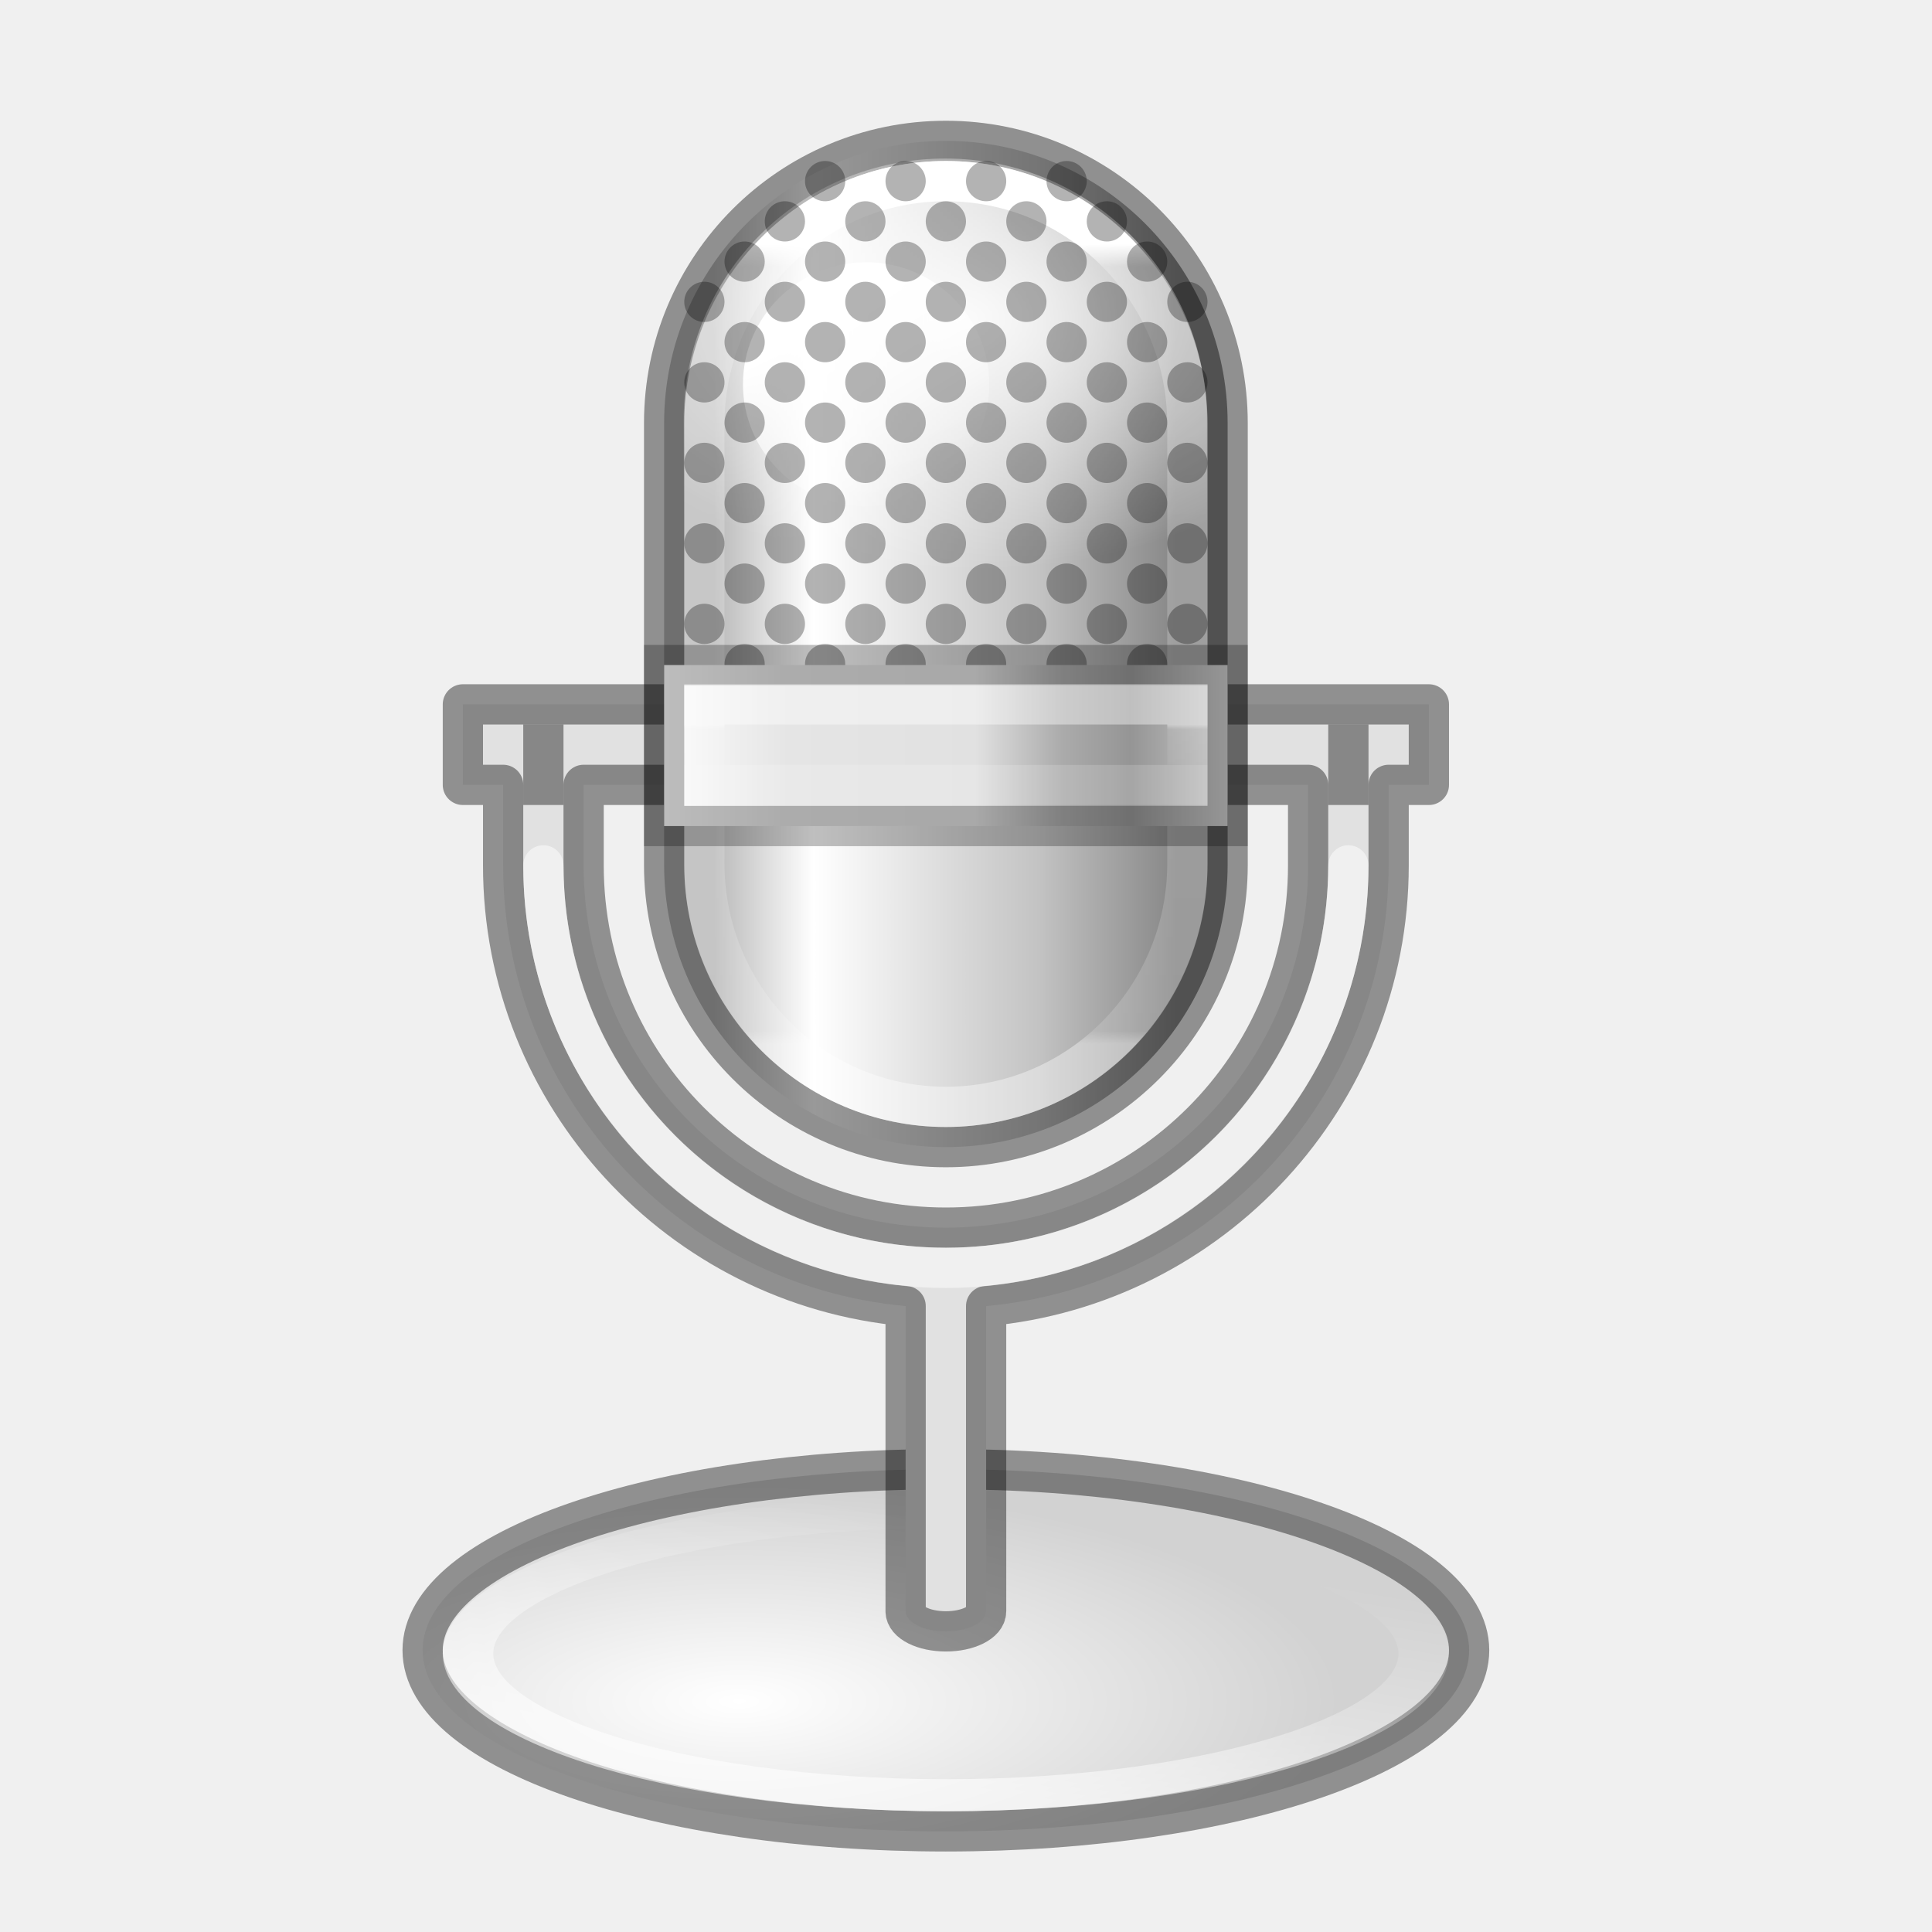
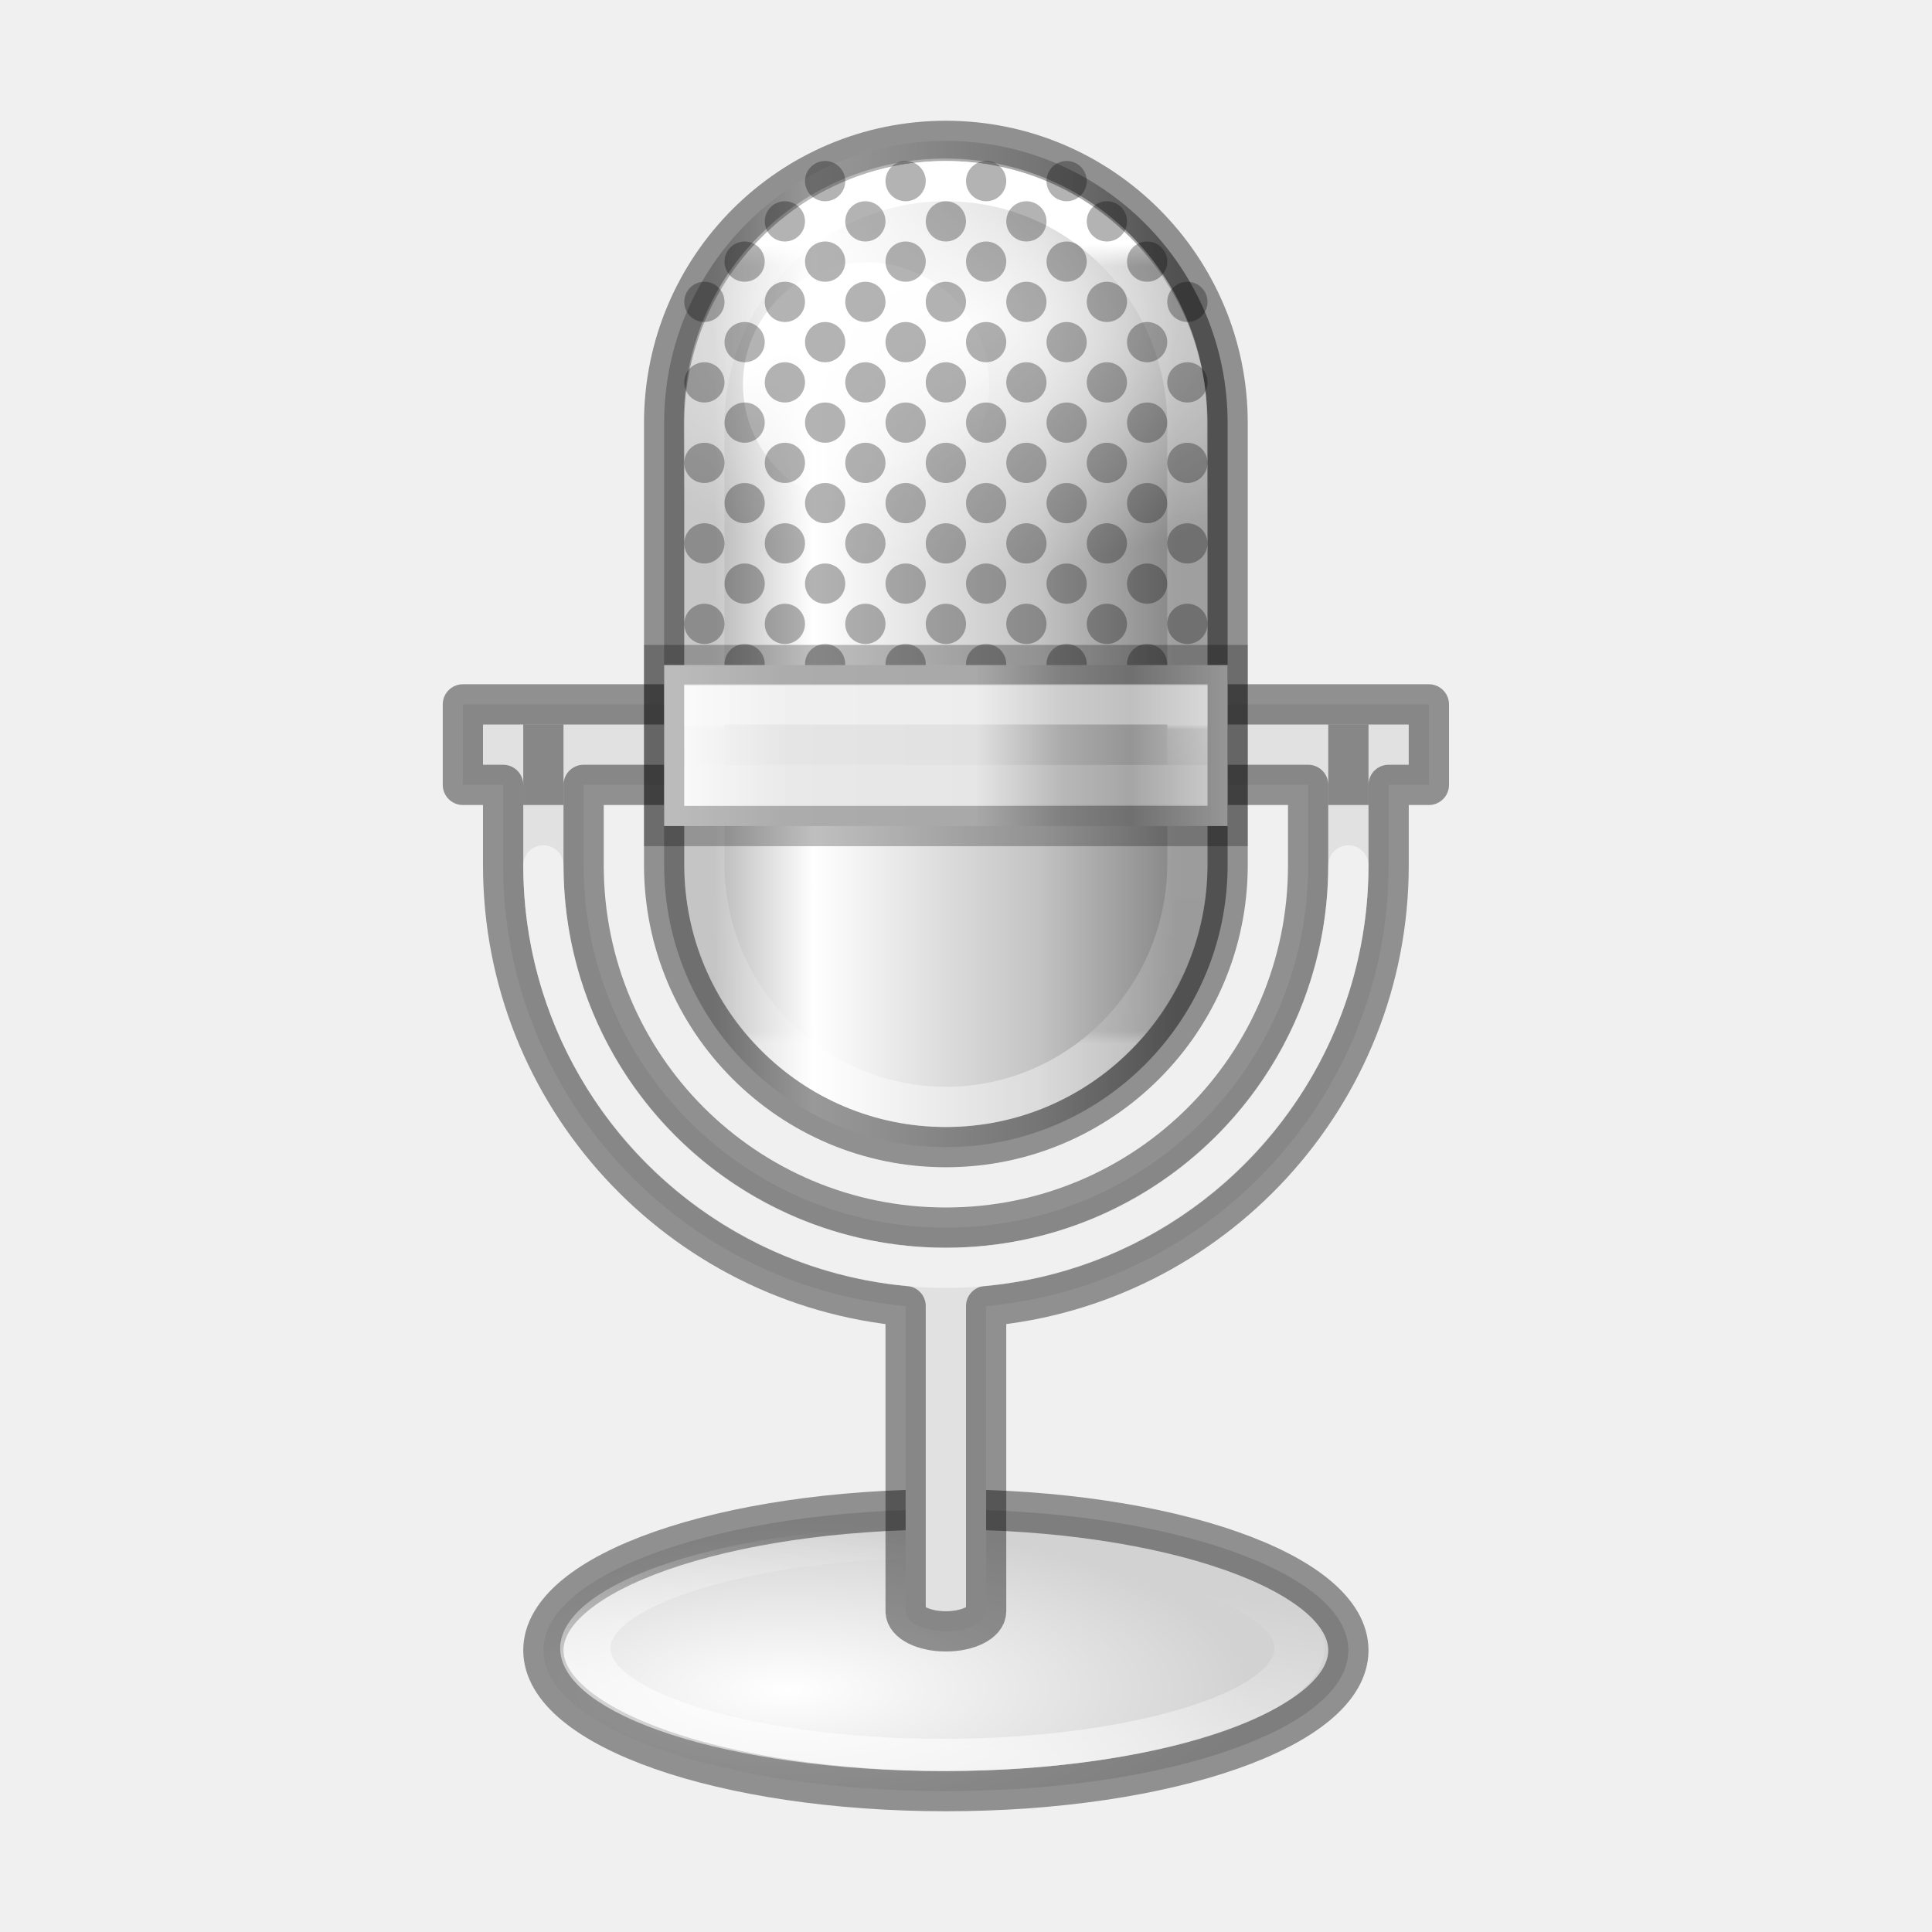
<svg xmlns="http://www.w3.org/2000/svg" xmlns:xlink="http://www.w3.org/1999/xlink" version="1.1" width="48" height="48" id="svg2679">
  <defs id="defs2681">
    <linearGradient id="linearGradient3179">
      <stop id="stop3181" style="stop-color:#ffffff;stop-opacity:1" offset="0" />
      <stop id="stop3183" style="stop-color:#ffffff;stop-opacity:0" offset="1" />
    </linearGradient>
    <linearGradient id="linearGradient3711-6">
      <stop id="stop3713-6" offset="0" style="stop-color:#ffffff;stop-opacity:1" />
      <stop id="stop3715-7" offset="1" style="stop-color:#d2d2d2;stop-opacity:1" />
    </linearGradient>
-     <linearGradient xlink:href="#linearGradient3179" id="linearGradient32213" gradientUnits="userSpaceOnUse" x1="23.812" y1="41.837" x2="26.243" y2="32.429" />
    <linearGradient id="linearGradient2904">
      <stop id="stop2906" offset="0" style="stop-color:#b9b9b9;stop-opacity:1" />
      <stop id="stop2910" offset="0.216" style="stop-color:white;stop-opacity:1;" />
      <stop id="stop2912" offset="0.702" style="stop-color:#c3c3c3;stop-opacity:1" />
      <stop id="stop2908" offset="1" style="stop-color:#878787;stop-opacity:1" />
    </linearGradient>
    <linearGradient id="linearGradient4170">
      <stop offset="0" style="stop-color:#ffffff;stop-opacity:1" id="stop4172" />
      <stop offset="0.028" style="stop-color:#ffffff;stop-opacity:0.235" id="stop4174" />
      <stop offset="0.984" style="stop-color:#ffffff;stop-opacity:0.157" id="stop4176" />
      <stop offset="1" style="stop-color:#ffffff;stop-opacity:0.392" id="stop4178" />
    </linearGradient>
    <linearGradient xlink:href="#linearGradient11193" id="linearGradient32247" gradientUnits="userSpaceOnUse" x1="16.977" y1="14.011" x2="32.046" y2="14.011" gradientTransform="matrix(0.9951487,0,0,0.7963989,126.1074,170.364)" />
    <linearGradient id="linearGradient11193">
      <stop style="stop-color:#ffffff;stop-opacity:1" offset="0" id="stop11195" />
      <stop id="stop9375" offset="0.238" style="stop-color:#e5e5e5;stop-opacity:1;" />
      <stop id="stop11205" offset="0.549" style="stop-color:#e1e1e1;stop-opacity:1" />
      <stop id="stop11201" offset="0.692" style="stop-color:#ababab;stop-opacity:1" />
      <stop style="stop-color:#959595;stop-opacity:1" offset="0.806" id="stop11203" />
      <stop style="stop-color:#d3d3d3;stop-opacity:1" offset="1" id="stop11197" />
    </linearGradient>
    <linearGradient gradientTransform="matrix(0.3567568,0,0,0.05405406,142.5378,180.2027)" gradientUnits="userSpaceOnUse" xlink:href="#linearGradient4413" id="linearGradient4224-6" y2="33.25" x2="23.72" y1="14.75" x1="23.72" />
    <linearGradient id="linearGradient4413">
      <stop id="stop4415" style="stop-color:#ffffff;stop-opacity:1" offset="0" />
      <stop id="stop4417" style="stop-color:#ffffff;stop-opacity:0.235" offset="0.125" />
      <stop id="stop4419" style="stop-color:#ffffff;stop-opacity:0.157" offset="1" />
      <stop id="stop4421" style="stop-color:#ffffff;stop-opacity:0.392" offset="1" />
    </linearGradient>
-     <radialGradient r="13.084" fy="40.579" fx="18.754" cy="40.579" cx="18.754" gradientTransform="matrix(1.142097,0,0,0.4095968,123.9433,188.6492)" gradientUnits="userSpaceOnUse" id="radialGradient32205-3" xlink:href="#linearGradient3711-6" />
-     <linearGradient gradientTransform="matrix(1,0,0,1.041666,126,164.9375)" y2="13.352" x2="30.231" y1="13.352" x1="18.737" gradientUnits="userSpaceOnUse" id="linearGradient32229-5" xlink:href="#linearGradient2904" />
+     <radialGradient r="13.084" fy="40.579" fx="18.754" cy="40.579" cx="18.754" gradientTransform="matrix(0.8785361,0,0,0.3185753,130.0718,192.0605)" gradientUnits="userSpaceOnUse" id="radialGradient32205-9" xlink:href="#linearGradient3711-6" />
+     <linearGradient y2="32.429" x2="26.243" y1="41.837" x1="23.812" gradientUnits="userSpaceOnUse" id="linearGradient32213-2" xlink:href="#linearGradient3179" />
+     <linearGradient gradientTransform="matrix(1,0,0,1.041666,126,164.9375)" y2="13.352" x2="30.231" y1="13.352" x1="18.737" gradientUnits="userSpaceOnUse" id="linearGradient32229-3" xlink:href="#linearGradient2904" />
    <radialGradient r="6.469" fy="9.913" fx="23.898" cy="9.913" cx="23.898" gradientTransform="matrix(2.077151,0,0,1.263482,133.5031,143.6712)" gradientUnits="userSpaceOnUse" id="radialGradient4653" xlink:href="#linearGradient3179" />
    <linearGradient y2="10.75" x2="24.508" y1="6.361" x1="21.962" gradientTransform="matrix(1.196262,0,0,1.293916,151.6132,148.3667)" gradientUnits="userSpaceOnUse" id="linearGradient4651" xlink:href="#linearGradient3179" />
-     <linearGradient y2="20.136" x2="24.458" y1="2.864" x1="24.458" gradientTransform="matrix(1.09091,0,0,1.150001,124.3182,165.775)" gradientUnits="userSpaceOnUse" id="linearGradient32245-9" xlink:href="#linearGradient4170" />
+     <linearGradient y2="20.136" x2="24.458" y1="2.864" x1="24.458" gradientTransform="matrix(1.09091,0,0,1.150001,124.3182,165.775)" gradientUnits="userSpaceOnUse" id="linearGradient32245-2" xlink:href="#linearGradient4170" />
  </defs>
-   <g id="g4811" style="display:inline;enable-background:new" transform="translate(-127,-163)">
-     <ellipse style="display:inline;fill:url(#radialGradient32205-3);fill-opacity:1;stroke:#000000;stroke-width:1;stroke-linecap:round;stroke-linejoin:round;stroke-miterlimit:4;stroke-dasharray:none;stroke-dashoffset:0;stroke-opacity:0.4" id="path3683" cx="150.5" cy="204" rx="13" ry="4.5" />
-     <path transform="matrix(1.023559,0,0,0.6503667,126.1266,180.079)" style="display:inline;opacity:0.6;fill:none;stroke:url(#linearGradient32213);stroke-width:1.226;stroke-linecap:round;stroke-linejoin:round;stroke-miterlimit:4;stroke-dasharray:none;stroke-dashoffset:0;stroke-opacity:1" id="path3697" d="m 23.812,31.494 c -3.339,0 -6.356,0.703 -8.453,1.77 -2.097,1.067 -3.146,2.403 -3.146,3.643 0,1.24 1.049,2.576 3.146,3.643 2.097,1.067 5.114,1.77 8.453,1.77 3.339,0 6.356,-0.703 8.453,-1.77 2.097,-1.067 3.146,-2.403 3.146,-3.643 0,-1.24 -1.049,-2.576 -3.146,-3.643 -2.097,-1.067 -5.114,-1.77 -8.453,-1.77 z" />
+   <g id="g5291" style="display:inline;enable-background:new" transform="translate(-127,-163)">
+     <ellipse style="display:inline;fill:url(#radialGradient32205-9);fill-opacity:1;stroke:#000000;stroke-width:1;stroke-linecap:round;stroke-linejoin:round;stroke-miterlimit:4;stroke-dasharray:none;stroke-dashoffset:0;stroke-opacity:0.4" id="path3683" cx="150.5" cy="204" rx="10" ry="3.5" />
+     <path transform="matrix(0.7649172,0,0,0.4894765,132.2004,185.8876)" style="display:inline;opacity:0.6;fill:none;stroke:url(#linearGradient32213-2);stroke-width:1.634;stroke-linecap:round;stroke-linejoin:round;stroke-miterlimit:4;stroke-dasharray:none;stroke-dashoffset:0;stroke-opacity:1" id="path3697" d="m 23.812,31.494 c -3.339,0 -6.356,0.703 -8.453,1.77 -2.097,1.067 -3.146,2.403 -3.146,3.643 0,1.24 1.049,2.576 3.146,3.643 2.097,1.067 5.114,1.77 8.453,1.77 3.339,0 6.356,-0.703 8.453,-1.77 2.097,-1.067 3.146,-2.403 3.146,-3.643 0,-1.24 -1.049,-2.576 -3.146,-3.643 -2.097,-1.067 -5.114,-1.77 -8.453,-1.77 z" />
    <path style="color:#000000;font-style:normal;font-variant:normal;font-weight:normal;font-stretch:normal;font-size:medium;line-height:normal;font-family:sans-serif;font-variant-ligatures:normal;font-variant-position:normal;font-variant-caps:normal;font-variant-numeric:normal;font-variant-alternates:normal;font-feature-settings:normal;text-indent:0;text-align:start;text-decoration:none;text-decoration-line:none;text-decoration-style:solid;text-decoration-color:#000000;letter-spacing:normal;word-spacing:normal;text-transform:none;writing-mode:lr-tb;direction:ltr;text-orientation:mixed;dominant-baseline:auto;baseline-shift:baseline;text-anchor:start;white-space:normal;shape-padding:0;clip-rule:nonzero;display:inline;overflow:visible;visibility:visible;opacity:1;isolation:auto;mix-blend-mode:normal;color-interpolation:sRGB;color-interpolation-filters:linearRGB;solid-color:#000000;solid-opacity:1;vector-effect:none;fill:#e1e1e1;fill-opacity:1;fill-rule:evenodd;stroke:#000000;stroke-width:1;stroke-linecap:butt;stroke-linejoin:round;stroke-miterlimit:4;stroke-dasharray:none;stroke-dashoffset:0;stroke-opacity:0.4;color-rendering:auto;image-rendering:auto;shape-rendering:auto;text-rendering:auto;enable-background:accumulate" d="m 138.5,180.5 v 2 h 1 v 2 c 0,5.726 4.404,10.441 10,10.949 v 7.582 c 0,0.276 0.448,0.5 1,0.5 0.552,0 1,-0.224 1,-0.5 v -7.582 c 5.596,-0.508 10,-5.223 10,-10.949 v -2 h 1 v -2 h -6 v 2 h 3 v 2 c 0,4.982 -4.018,9 -9,9 -4.982,0 -9,-4.018 -9,-9 v -2 h 3 v -2 z" id="path5267" />
-     <rect y="166.5" x="143.5" width="14" style="fill:url(#linearGradient32229-5);fill-opacity:1;stroke:#000000;stroke-width:1;stroke-linecap:square;stroke-linejoin:round;stroke-miterlimit:4;stroke-dasharray:none;stroke-dashoffset:0;stroke-opacity:0.4" ry="7.011" rx="7" id="rect1880" height="25" />
+     <rect y="166.5" x="143.5" width="14" style="fill:url(#linearGradient32229-3);fill-opacity:1;stroke:#000000;stroke-width:1;stroke-linecap:square;stroke-linejoin:round;stroke-miterlimit:4;stroke-dasharray:none;stroke-dashoffset:0;stroke-opacity:0.4" ry="7.011" rx="7" id="rect1880" height="25" />
    <g id="g4785" transform="matrix(0.7647059,0,0,0.7647059,10.93775,51.48257)" style="stroke-width:1.308">
      <path style="display:inline;opacity:0.9;fill:url(#radialGradient4653);fill-opacity:1;stroke:none;stroke-width:1.308" id="path4633" d="m 182.485,150.981 c -4.712,0 -8.5,3.78 -8.5,8.5 v 12.57 h 17 V 159.481 c 0,-4.72 -3.788,-8.5 -8.5,-8.5 z" />
      <ellipse ry="3.963" rx="4" cy="158.314" cx="179.912" id="ellipse4631" style="fill:url(#linearGradient4651);fill-opacity:1;stroke:none;stroke-width:1.36" />
    </g>
-     <rect y="167.5" x="144.5" width="12" style="display:inline;fill:none;stroke:url(#linearGradient32245-9);stroke-width:1;stroke-linecap:square;stroke-linejoin:round;stroke-miterlimit:4;stroke-dasharray:none;stroke-dashoffset:0;stroke-opacity:1" ry="6.05" rx="6" id="rect3575" height="23" />
+     <rect y="167.5" x="144.5" width="12" style="display:inline;fill:none;stroke:url(#linearGradient32245-2);stroke-width:1;stroke-linecap:square;stroke-linejoin:round;stroke-miterlimit:4;stroke-dasharray:none;stroke-dashoffset:0;stroke-opacity:1" ry="6.05" rx="6" id="rect3575" height="23" />
    <path style="opacity:1;fill:none;fill-opacity:1;stroke:#ffffff;stroke-width:1;stroke-linecap:round;stroke-linejoin:round;stroke-miterlimit:4;stroke-dasharray:none;stroke-dashoffset:0;stroke-opacity:0.498" d="m 160.5,184.5 a 10,10 0 0 1 -5,8.66 10,10 0 0 1 -10,0 10,10 0 0 1 -5,-8.66" id="path8832" />
    <path style="display:inline;opacity:0.3;fill:#000000;fill-opacity:1;stroke:none" d="m 147.5,167 c -0.276,0 -0.5,0.224 -0.5,0.5 0,0.276 0.224,0.5 0.5,0.5 0.276,0 0.5,-0.224 0.5,-0.5 0,-0.276 -0.224,-0.5 -0.5,-0.5 z m 2,0 c -0.276,0 -0.5,0.224 -0.5,0.5 0,0.276 0.224,0.5 0.5,0.5 0.276,0 0.5,-0.224 0.5,-0.5 0,-0.276 -0.224,-0.5 -0.5,-0.5 z m 2,0 c -0.276,0 -0.5,0.224 -0.5,0.5 0,0.276 0.224,0.5 0.5,0.5 0.276,0 0.5,-0.224 0.5,-0.5 0,-0.276 -0.224,-0.5 -0.5,-0.5 z m 2,0 c -0.276,0 -0.5,0.224 -0.5,0.5 0,0.276 0.224,0.5 0.5,0.5 0.276,0 0.5,-0.224 0.5,-0.5 0,-0.276 -0.224,-0.5 -0.5,-0.5 z m -7,1 c -0.276,0 -0.5,0.224 -0.5,0.5 0,0.276 0.224,0.5 0.5,0.5 0.276,0 0.5,-0.224 0.5,-0.5 0,-0.276 -0.224,-0.5 -0.5,-0.5 z m 2,0 c -0.276,0 -0.5,0.224 -0.5,0.5 0,0.276 0.224,0.5 0.5,0.5 0.276,0 0.5,-0.224 0.5,-0.5 0,-0.276 -0.224,-0.5 -0.5,-0.5 z m 2,0 c -0.276,0 -0.5,0.224 -0.5,0.5 0,0.276 0.224,0.5 0.5,0.5 0.276,0 0.5,-0.224 0.5,-0.5 0,-0.276 -0.224,-0.5 -0.5,-0.5 z m 2,0 c -0.276,0 -0.5,0.224 -0.5,0.5 0,0.276 0.224,0.5 0.5,0.5 0.276,0 0.5,-0.224 0.5,-0.5 0,-0.276 -0.224,-0.5 -0.5,-0.5 z m 2,0 c -0.276,0 -0.5,0.224 -0.5,0.5 0,0.276 0.224,0.5 0.5,0.5 0.276,0 0.5,-0.224 0.5,-0.5 0,-0.276 -0.224,-0.5 -0.5,-0.5 z m -9,1 c -0.276,0 -0.5,0.224 -0.5,0.5 0,0.276 0.224,0.5 0.5,0.5 0.276,0 0.5,-0.224 0.5,-0.5 0,-0.276 -0.224,-0.5 -0.5,-0.5 z m 2,0 c -0.276,0 -0.5,0.224 -0.5,0.5 0,0.276 0.224,0.5 0.5,0.5 0.276,0 0.5,-0.224 0.5,-0.5 0,-0.276 -0.224,-0.5 -0.5,-0.5 z m 2,0 c -0.276,0 -0.5,0.224 -0.5,0.5 0,0.276 0.224,0.5 0.5,0.5 0.276,0 0.5,-0.224 0.5,-0.5 0,-0.276 -0.224,-0.5 -0.5,-0.5 z m 2,0 c -0.276,0 -0.5,0.224 -0.5,0.5 0,0.276 0.224,0.5 0.5,0.5 0.276,0 0.5,-0.224 0.5,-0.5 0,-0.276 -0.224,-0.5 -0.5,-0.5 z m 2,0 c -0.276,0 -0.5,0.224 -0.5,0.5 0,0.276 0.224,0.5 0.5,0.5 0.276,0 0.5,-0.224 0.5,-0.5 0,-0.276 -0.224,-0.5 -0.5,-0.5 z m 2,0 c -0.276,0 -0.5,0.224 -0.5,0.5 0,0.276 0.224,0.5 0.5,0.5 0.276,0 0.5,-0.224 0.5,-0.5 0,-0.276 -0.224,-0.5 -0.5,-0.5 z m -11,1 c -0.276,0 -0.5,0.224 -0.5,0.5 0,0.276 0.224,0.5 0.5,0.5 0.276,0 0.5,-0.224 0.5,-0.5 0,-0.276 -0.224,-0.5 -0.5,-0.5 z m 2,0 c -0.276,0 -0.5,0.224 -0.5,0.5 0,0.276 0.224,0.5 0.5,0.5 0.276,0 0.5,-0.224 0.5,-0.5 0,-0.276 -0.224,-0.5 -0.5,-0.5 z m 2,0 c -0.276,0 -0.5,0.224 -0.5,0.5 0,0.276 0.224,0.5 0.5,0.5 0.276,0 0.5,-0.224 0.5,-0.5 0,-0.276 -0.224,-0.5 -0.5,-0.5 z m 2,0 c -0.276,0 -0.5,0.224 -0.5,0.5 0,0.276 0.224,0.5 0.5,0.5 0.276,0 0.5,-0.224 0.5,-0.5 0,-0.276 -0.224,-0.5 -0.5,-0.5 z m 2,0 c -0.276,0 -0.5,0.224 -0.5,0.5 0,0.276 0.224,0.5 0.5,0.5 0.276,0 0.5,-0.224 0.5,-0.5 0,-0.276 -0.224,-0.5 -0.5,-0.5 z m 2,0 c -0.276,0 -0.5,0.224 -0.5,0.5 0,0.276 0.224,0.5 0.5,0.5 0.276,0 0.5,-0.224 0.5,-0.5 0,-0.276 -0.224,-0.5 -0.5,-0.5 z m 2,0 c -0.276,0 -0.5,0.224 -0.5,0.5 0,0.276 0.224,0.5 0.5,0.5 0.276,0 0.5,-0.224 0.5,-0.5 0,-0.276 -0.224,-0.5 -0.5,-0.5 z m -11,1 c -0.276,0 -0.5,0.224 -0.5,0.5 0,0.276 0.224,0.5 0.5,0.5 0.276,0 0.5,-0.224 0.5,-0.5 0,-0.276 -0.224,-0.5 -0.5,-0.5 z m 2,0 c -0.276,0 -0.5,0.224 -0.5,0.5 0,0.276 0.224,0.5 0.5,0.5 0.276,0 0.5,-0.224 0.5,-0.5 0,-0.276 -0.224,-0.5 -0.5,-0.5 z m 2,0 c -0.276,0 -0.5,0.224 -0.5,0.5 0,0.276 0.224,0.5 0.5,0.5 0.276,0 0.5,-0.224 0.5,-0.5 0,-0.276 -0.224,-0.5 -0.5,-0.5 z m 2,0 c -0.276,0 -0.5,0.224 -0.5,0.5 0,0.276 0.224,0.5 0.5,0.5 0.276,0 0.5,-0.224 0.5,-0.5 0,-0.276 -0.224,-0.5 -0.5,-0.5 z m 2,0 c -0.276,0 -0.5,0.224 -0.5,0.5 0,0.276 0.224,0.5 0.5,0.5 0.276,0 0.5,-0.224 0.5,-0.5 0,-0.276 -0.224,-0.5 -0.5,-0.5 z m 2,0 c -0.276,0 -0.5,0.224 -0.5,0.5 0,0.276 0.224,0.5 0.5,0.5 0.276,0 0.5,-0.224 0.5,-0.5 0,-0.276 -0.224,-0.5 -0.5,-0.5 z m -11,1 c -0.276,0 -0.5,0.224 -0.5,0.5 0,0.276 0.224,0.5 0.5,0.5 0.276,0 0.5,-0.224 0.5,-0.5 0,-0.276 -0.224,-0.5 -0.5,-0.5 z m 2,0 c -0.276,0 -0.5,0.224 -0.5,0.5 0,0.276 0.224,0.5 0.5,0.5 0.276,0 0.5,-0.224 0.5,-0.5 0,-0.276 -0.224,-0.5 -0.5,-0.5 z m 2,0 c -0.276,0 -0.5,0.224 -0.5,0.5 0,0.276 0.224,0.5 0.5,0.5 0.276,0 0.5,-0.224 0.5,-0.5 0,-0.276 -0.224,-0.5 -0.5,-0.5 z m 2,0 c -0.276,0 -0.5,0.224 -0.5,0.5 0,0.276 0.224,0.5 0.5,0.5 0.276,0 0.5,-0.224 0.5,-0.5 0,-0.276 -0.224,-0.5 -0.5,-0.5 z m 2,0 c -0.276,0 -0.5,0.224 -0.5,0.5 0,0.276 0.224,0.5 0.5,0.5 0.276,0 0.5,-0.224 0.5,-0.5 0,-0.276 -0.224,-0.5 -0.5,-0.5 z m 2,0 c -0.276,0 -0.5,0.224 -0.5,0.5 0,0.276 0.224,0.5 0.5,0.5 0.276,0 0.5,-0.224 0.5,-0.5 0,-0.276 -0.224,-0.5 -0.5,-0.5 z m 2,0 c -0.276,0 -0.5,0.224 -0.5,0.5 0,0.276 0.224,0.5 0.5,0.5 0.276,0 0.5,-0.224 0.5,-0.5 0,-0.276 -0.224,-0.5 -0.5,-0.5 z m -11,1 c -0.276,0 -0.5,0.224 -0.5,0.5 0,0.276 0.224,0.5 0.5,0.5 0.276,0 0.5,-0.224 0.5,-0.5 0,-0.276 -0.224,-0.5 -0.5,-0.5 z m 2,0 c -0.276,0 -0.5,0.224 -0.5,0.5 0,0.276 0.224,0.5 0.5,0.5 0.276,0 0.5,-0.224 0.5,-0.5 0,-0.276 -0.224,-0.5 -0.5,-0.5 z m 2,0 c -0.276,0 -0.5,0.224 -0.5,0.5 0,0.276 0.224,0.5 0.5,0.5 0.276,0 0.5,-0.224 0.5,-0.5 0,-0.276 -0.224,-0.5 -0.5,-0.5 z m 2,0 c -0.276,0 -0.5,0.224 -0.5,0.5 0,0.276 0.224,0.5 0.5,0.5 0.276,0 0.5,-0.224 0.5,-0.5 0,-0.276 -0.224,-0.5 -0.5,-0.5 z m 2,0 c -0.276,0 -0.5,0.224 -0.5,0.5 0,0.276 0.224,0.5 0.5,0.5 0.276,0 0.5,-0.224 0.5,-0.5 0,-0.276 -0.224,-0.5 -0.5,-0.5 z m 2,0 c -0.276,0 -0.5,0.224 -0.5,0.5 0,0.276 0.224,0.5 0.5,0.5 0.276,0 0.5,-0.224 0.5,-0.5 0,-0.276 -0.224,-0.5 -0.5,-0.5 z m -11,1 c -0.276,0 -0.5,0.224 -0.5,0.5 0,0.276 0.224,0.5 0.5,0.5 0.276,0 0.5,-0.224 0.5,-0.5 0,-0.276 -0.224,-0.5 -0.5,-0.5 z m 2,0 c -0.276,0 -0.5,0.224 -0.5,0.5 0,0.276 0.224,0.5 0.5,0.5 0.276,0 0.5,-0.224 0.5,-0.5 0,-0.276 -0.224,-0.5 -0.5,-0.5 z m 2,0 c -0.276,0 -0.5,0.224 -0.5,0.5 0,0.276 0.224,0.5 0.5,0.5 0.276,0 0.5,-0.224 0.5,-0.5 0,-0.276 -0.224,-0.5 -0.5,-0.5 z m 2,0 c -0.276,0 -0.5,0.224 -0.5,0.5 0,0.276 0.224,0.5 0.5,0.5 0.276,0 0.5,-0.224 0.5,-0.5 0,-0.276 -0.224,-0.5 -0.5,-0.5 z m 2,0 c -0.276,0 -0.5,0.224 -0.5,0.5 0,0.276 0.224,0.5 0.5,0.5 0.276,0 0.5,-0.224 0.5,-0.5 0,-0.276 -0.224,-0.5 -0.5,-0.5 z m 2,0 c -0.276,0 -0.5,0.224 -0.5,0.5 0,0.276 0.224,0.5 0.5,0.5 0.276,0 0.5,-0.224 0.5,-0.5 0,-0.276 -0.224,-0.5 -0.5,-0.5 z m 2,0 c -0.276,0 -0.5,0.224 -0.5,0.5 0,0.276 0.224,0.5 0.5,0.5 0.276,0 0.5,-0.224 0.5,-0.5 0,-0.276 -0.224,-0.5 -0.5,-0.5 z m -11,1 c -0.276,0 -0.5,0.224 -0.5,0.5 0,0.276 0.224,0.5 0.5,0.5 0.276,0 0.5,-0.224 0.5,-0.5 0,-0.276 -0.224,-0.5 -0.5,-0.5 z m 2,0 c -0.276,0 -0.5,0.224 -0.5,0.5 0,0.276 0.224,0.5 0.5,0.5 0.276,0 0.5,-0.224 0.5,-0.5 0,-0.276 -0.224,-0.5 -0.5,-0.5 z m 2,0 c -0.276,0 -0.5,0.224 -0.5,0.5 0,0.276 0.224,0.5 0.5,0.5 0.276,0 0.5,-0.224 0.5,-0.5 0,-0.276 -0.224,-0.5 -0.5,-0.5 z m 2,0 c -0.276,0 -0.5,0.224 -0.5,0.5 0,0.276 0.224,0.5 0.5,0.5 0.276,0 0.5,-0.224 0.5,-0.5 0,-0.276 -0.224,-0.5 -0.5,-0.5 z m 2,0 c -0.276,0 -0.5,0.224 -0.5,0.5 0,0.276 0.224,0.5 0.5,0.5 0.276,0 0.5,-0.224 0.5,-0.5 0,-0.276 -0.224,-0.5 -0.5,-0.5 z m 2,0 c -0.276,0 -0.5,0.224 -0.5,0.5 0,0.276 0.224,0.5 0.5,0.5 0.276,0 0.5,-0.224 0.5,-0.5 0,-0.276 -0.224,-0.5 -0.5,-0.5 z m -11,1 c -0.276,0 -0.5,0.224 -0.5,0.5 0,0.276 0.224,0.5 0.5,0.5 0.276,0 0.5,-0.224 0.5,-0.5 0,-0.276 -0.224,-0.5 -0.5,-0.5 z m 2,0 c -0.276,0 -0.5,0.224 -0.5,0.5 0,0.276 0.224,0.5 0.5,0.5 0.276,0 0.5,-0.224 0.5,-0.5 0,-0.276 -0.224,-0.5 -0.5,-0.5 z m 2,0 c -0.276,0 -0.5,0.224 -0.5,0.5 0,0.276 0.224,0.5 0.5,0.5 0.276,0 0.5,-0.224 0.5,-0.5 0,-0.276 -0.224,-0.5 -0.5,-0.5 z m 2,0 c -0.276,0 -0.5,0.224 -0.5,0.5 0,0.276 0.224,0.5 0.5,0.5 0.276,0 0.5,-0.224 0.5,-0.5 0,-0.276 -0.224,-0.5 -0.5,-0.5 z m 2,0 c -0.276,0 -0.5,0.224 -0.5,0.5 0,0.276 0.224,0.5 0.5,0.5 0.276,0 0.5,-0.224 0.5,-0.5 0,-0.276 -0.224,-0.5 -0.5,-0.5 z m 2,0 c -0.276,0 -0.5,0.224 -0.5,0.5 0,0.276 0.224,0.5 0.5,0.5 0.276,0 0.5,-0.224 0.5,-0.5 0,-0.276 -0.224,-0.5 -0.5,-0.5 z m 2,0 c -0.276,0 -0.5,0.224 -0.5,0.5 0,0.276 0.224,0.5 0.5,0.5 0.276,0 0.5,-0.224 0.5,-0.5 0,-0.276 -0.224,-0.5 -0.5,-0.5 z m -11,1 c -0.276,0 -0.5,0.224 -0.5,0.5 0,0.276 0.224,0.5 0.5,0.5 0.276,0 0.5,-0.224 0.5,-0.5 0,-0.276 -0.224,-0.5 -0.5,-0.5 z m 2,0 c -0.276,0 -0.5,0.224 -0.5,0.5 0,0.276 0.224,0.5 0.5,0.5 0.276,0 0.5,-0.224 0.5,-0.5 0,-0.276 -0.224,-0.5 -0.5,-0.5 z m 2,0 c -0.276,0 -0.5,0.224 -0.5,0.5 0,0.276 0.224,0.5 0.5,0.5 0.276,0 0.5,-0.224 0.5,-0.5 0,-0.276 -0.224,-0.5 -0.5,-0.5 z m 2,0 c -0.276,0 -0.5,0.224 -0.5,0.5 0,0.276 0.224,0.5 0.5,0.5 0.276,0 0.5,-0.224 0.5,-0.5 0,-0.276 -0.224,-0.5 -0.5,-0.5 z m 2,0 c -0.276,0 -0.5,0.224 -0.5,0.5 0,0.276 0.224,0.5 0.5,0.5 0.276,0 0.5,-0.224 0.5,-0.5 0,-0.276 -0.224,-0.5 -0.5,-0.5 z m 2,0 c -0.276,0 -0.5,0.224 -0.5,0.5 0,0.276 0.224,0.5 0.5,0.5 0.276,0 0.5,-0.224 0.5,-0.5 0,-0.276 -0.224,-0.5 -0.5,-0.5 z m -11,1 c -0.276,0 -0.5,0.224 -0.5,0.5 0,0.276 0.224,0.5 0.5,0.5 0.276,0 0.5,-0.224 0.5,-0.5 0,-0.276 -0.224,-0.5 -0.5,-0.5 z m 2,0 c -0.276,0 -0.5,0.224 -0.5,0.5 0,0.276 0.224,0.5 0.5,0.5 0.276,0 0.5,-0.224 0.5,-0.5 0,-0.276 -0.224,-0.5 -0.5,-0.5 z m 2,0 c -0.276,0 -0.5,0.224 -0.5,0.5 0,0.276 0.224,0.5 0.5,0.5 0.276,0 0.5,-0.224 0.5,-0.5 0,-0.276 -0.224,-0.5 -0.5,-0.5 z m 2,0 c -0.276,0 -0.5,0.224 -0.5,0.5 0,0.276 0.224,0.5 0.5,0.5 0.276,0 0.5,-0.224 0.5,-0.5 0,-0.276 -0.224,-0.5 -0.5,-0.5 z m 2,0 c -0.276,0 -0.5,0.224 -0.5,0.5 0,0.276 0.224,0.5 0.5,0.5 0.276,0 0.5,-0.224 0.5,-0.5 0,-0.276 -0.224,-0.5 -0.5,-0.5 z m 2,0 c -0.276,0 -0.5,0.224 -0.5,0.5 0,0.276 0.224,0.5 0.5,0.5 0.276,0 0.5,-0.224 0.5,-0.5 0,-0.276 -0.224,-0.5 -0.5,-0.5 z m 2,0 c -0.276,0 -0.5,0.224 -0.5,0.5 0,0.276 0.224,0.5 0.5,0.5 0.276,0 0.5,-0.224 0.5,-0.5 0,-0.276 -0.224,-0.5 -0.5,-0.5 z m -11,1 c -0.276,0 -0.5,0.224 -0.5,0.5 0,0.276 0.224,0.5 0.5,0.5 0.276,0 0.5,-0.224 0.5,-0.5 0,-0.276 -0.224,-0.5 -0.5,-0.5 z m 2,0 c -0.276,0 -0.5,0.224 -0.5,0.5 0,0.276 0.224,0.5 0.5,0.5 0.276,0 0.5,-0.224 0.5,-0.5 0,-0.276 -0.224,-0.5 -0.5,-0.5 z m 2,0 c -0.276,0 -0.5,0.224 -0.5,0.5 0,0.276 0.224,0.5 0.5,0.5 0.276,0 0.5,-0.224 0.5,-0.5 0,-0.276 -0.224,-0.5 -0.5,-0.5 z m 2,0 c -0.276,0 -0.5,0.224 -0.5,0.5 0,0.276 0.224,0.5 0.5,0.5 0.276,0 0.5,-0.224 0.5,-0.5 0,-0.276 -0.224,-0.5 -0.5,-0.5 z m 2,0 c -0.276,0 -0.5,0.224 -0.5,0.5 0,0.276 0.224,0.5 0.5,0.5 0.276,0 0.5,-0.224 0.5,-0.5 0,-0.276 -0.224,-0.5 -0.5,-0.5 z m 2,0 c -0.276,0 -0.5,0.224 -0.5,0.5 0,0.276 0.224,0.5 0.5,0.5 0.276,0 0.5,-0.224 0.5,-0.5 0,-0.276 -0.224,-0.5 -0.5,-0.5 z m -11,1 c -0.276,0 -0.5,0.224 -0.5,0.5 0,0.276 0.224,0.5 0.5,0.5 0.276,0 0.5,-0.224 0.5,-0.5 0,-0.276 -0.224,-0.5 -0.5,-0.5 z m 2,0 c -0.276,0 -0.5,0.224 -0.5,0.5 0,0.276 0.224,0.5 0.5,0.5 0.276,0 0.5,-0.224 0.5,-0.5 0,-0.276 -0.224,-0.5 -0.5,-0.5 z m 2,0 c -0.276,0 -0.5,0.224 -0.5,0.5 0,0.276 0.224,0.5 0.5,0.5 0.276,0 0.5,-0.224 0.5,-0.5 0,-0.276 -0.224,-0.5 -0.5,-0.5 z m 2,0 c -0.276,0 -0.5,0.224 -0.5,0.5 0,0.276 0.224,0.5 0.5,0.5 0.276,0 0.5,-0.224 0.5,-0.5 0,-0.276 -0.224,-0.5 -0.5,-0.5 z m 2,0 c -0.276,0 -0.5,0.224 -0.5,0.5 0,0.276 0.224,0.5 0.5,0.5 0.276,0 0.5,-0.224 0.5,-0.5 0,-0.276 -0.224,-0.5 -0.5,-0.5 z m 2,0 c -0.276,0 -0.5,0.224 -0.5,0.5 0,0.276 0.224,0.5 0.5,0.5 0.276,0 0.5,-0.224 0.5,-0.5 0,-0.276 -0.224,-0.5 -0.5,-0.5 z m 2,0 c -0.276,0 -0.5,0.224 -0.5,0.5 0,0.276 0.224,0.5 0.5,0.5 0.276,0 0.5,-0.224 0.5,-0.5 0,-0.276 -0.224,-0.5 -0.5,-0.5 z" id="path2902" />
    <rect y="179.523" x="143.5" height="4" width="14" id="rect10413" style="color:#000000;display:inline;overflow:visible;visibility:visible;fill:url(#linearGradient32247);fill-opacity:1;fill-rule:nonzero;stroke:#000000;stroke-width:1;stroke-miterlimit:4;stroke-dasharray:none;stroke-opacity:0.251;marker:none;enable-background:accumulate" />
    <path style="display:inline;opacity:0.4;fill:none;stroke:url(#linearGradient4224-6);stroke-width:1;stroke-linecap:round;stroke-linejoin:miter;stroke-miterlimit:4;stroke-dasharray:none;stroke-dashoffset:0;stroke-opacity:1;enable-background:new" d="m 144.5,180.5 h 12 v 2 h -12 z" id="path9305" />
    <rect style="display:inline;opacity:0.4;fill:#000000;fill-opacity:1;stroke:none;stroke-width:1;stroke-linecap:round;stroke-linejoin:round;stroke-miterlimit:4;stroke-dasharray:none;stroke-dashoffset:0;stroke-opacity:1;enable-background:new" id="rect4703" width="1" height="2" x="140" y="181" />
    <rect y="181" x="160" height="2" width="1" id="rect4764" style="display:inline;opacity:0.4;fill:#000000;fill-opacity:1;stroke:none;stroke-width:1;stroke-linecap:round;stroke-linejoin:round;stroke-miterlimit:4;stroke-dasharray:none;stroke-dashoffset:0;stroke-opacity:1;enable-background:new" />
  </g>
</svg>
